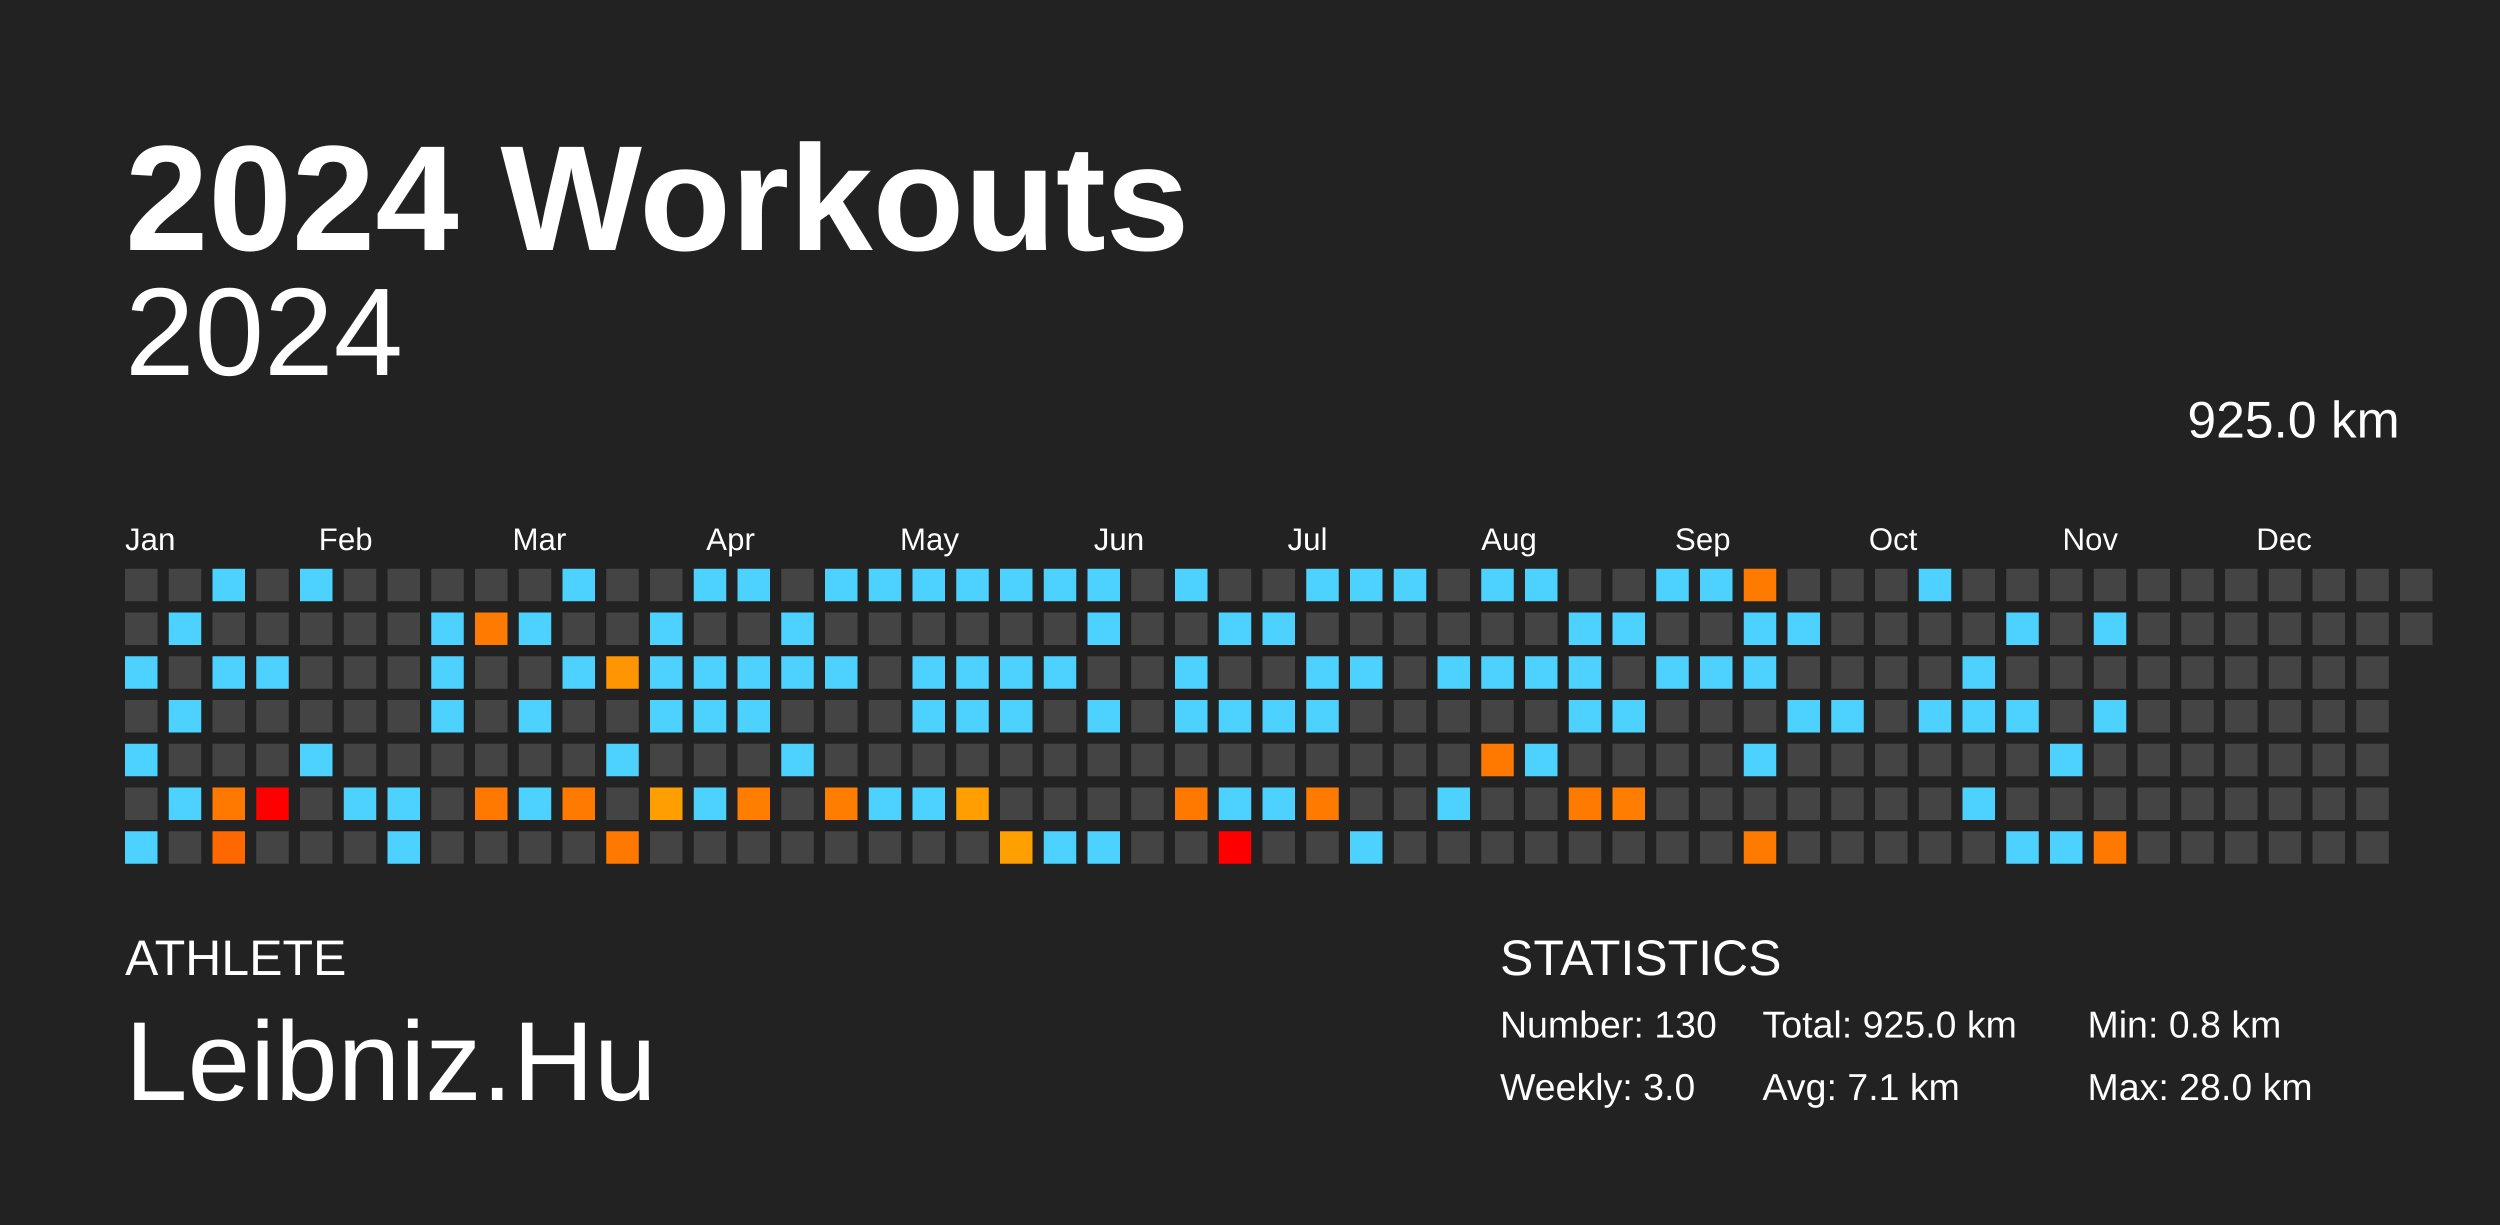
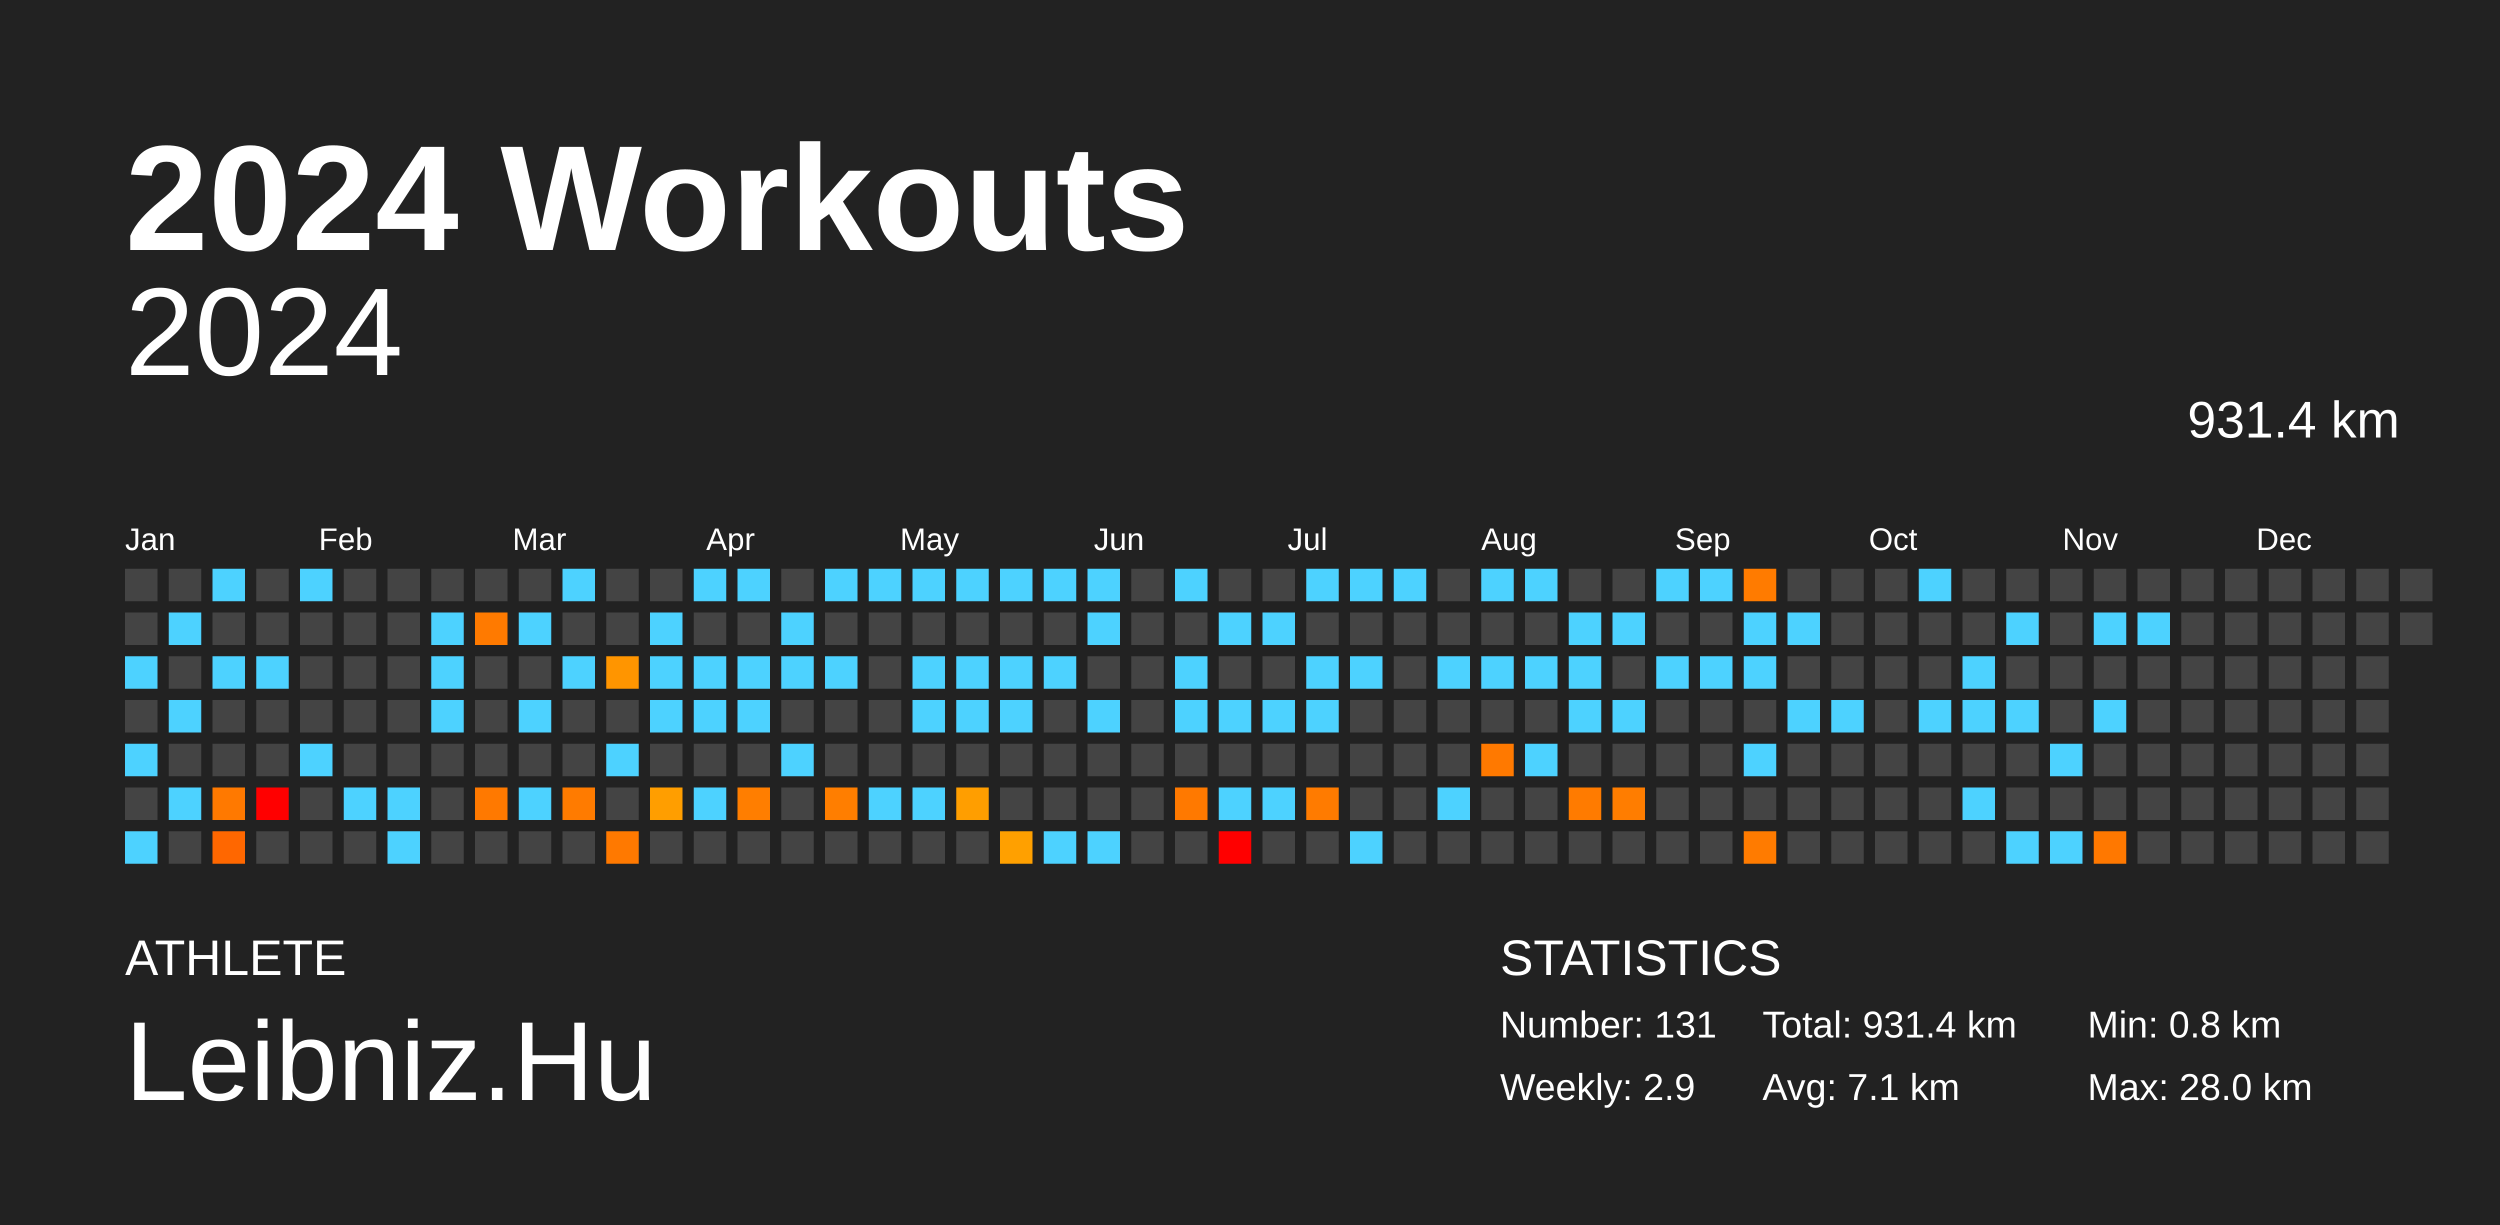
<svg xmlns="http://www.w3.org/2000/svg" baseProfile="full" height="98mm" version="1.1" viewBox="0,0,200,98" width="200mm">
  <defs />
  <rect fill="#222222" height="98" width="200" x="0" y="0" />
  <text fill="#FFFFFF" style="font-size:12px; font-family:Arial; font-weight:bold;" x="10" y="20">2024 Workouts</text>
  <text fill="#FFFFFF" style="font-size:4px; font-family:Arial" x="10" y="78">ATHLETE</text>
  <text fill="#FFFFFF" style="font-size:9px; font-family:Arial" x="10" y="88">Leibniz.Hu</text>
  <text fill="#FFFFFF" style="font-size:4px; font-family:Arial" x="120" y="78">STATISTICS</text>
-   <text fill="#FFFFFF" style="font-size:3px; font-family:Arial" x="120" y="83">Number: 130</text>
-   <text fill="#FFFFFF" style="font-size:3px; font-family:Arial" x="120" y="88">Weekly: 3.0</text>
-   <text fill="#FFFFFF" style="font-size:3px; font-family:Arial" x="141" y="83">Total: 925.0 km</text>
+   <text fill="#FFFFFF" style="font-size:3px; font-family:Arial" x="120" y="83">Number: 131</text>
+   <text fill="#FFFFFF" style="font-size:3px; font-family:Arial" x="120" y="88">Weekly: 2.9</text>
+   <text fill="#FFFFFF" style="font-size:3px; font-family:Arial" x="141" y="83">Total: 931.4 km</text>
  <text fill="#FFFFFF" style="font-size:3px; font-family:Arial" x="141" y="88">Avg: 7.1 km</text>
  <text fill="#FFFFFF" style="font-size:3px; font-family:Arial" x="167" y="83">Min: 0.8 km</text>
  <text fill="#FFFFFF" style="font-size:3px; font-family:Arial" x="167" y="88">Max: 28.0 km</text>
  <text alignment-baseline="hanging" fill="#FFFFFF" style="font-size:10.0px; font-family:Arial;" x="10" y="30">2024</text>
-   <text alignment-baseline="hanging" fill="#FFFFFF" style="font-size:4.125px; font-family:Arial;" x="175" y="35">925.0 km</text>
+   <text alignment-baseline="hanging" fill="#FFFFFF" style="font-size:4.125px; font-family:Arial;" x="175" y="35">931.4 km</text>
  <text fill="#FFFFFF" style="font-size:2.5px; font-family:Arial" x="10.0" y="44">Jan</text>
  <text fill="#FFFFFF" style="font-size:2.5px; font-family:Arial" x="25.5" y="44">Feb</text>
  <text fill="#FFFFFF" style="font-size:2.5px; font-family:Arial" x="41.0" y="44">Mar</text>
  <text fill="#FFFFFF" style="font-size:2.5px; font-family:Arial" x="56.5" y="44">Apr</text>
  <text fill="#FFFFFF" style="font-size:2.5px; font-family:Arial" x="72.0" y="44">May</text>
  <text fill="#FFFFFF" style="font-size:2.5px; font-family:Arial" x="87.5" y="44">Jun</text>
  <text fill="#FFFFFF" style="font-size:2.5px; font-family:Arial" x="103.0" y="44">Jul</text>
  <text fill="#FFFFFF" style="font-size:2.5px; font-family:Arial" x="118.5" y="44">Aug</text>
  <text fill="#FFFFFF" style="font-size:2.5px; font-family:Arial" x="134.0" y="44">Sep</text>
  <text fill="#FFFFFF" style="font-size:2.5px; font-family:Arial" x="149.5" y="44">Oct</text>
  <text fill="#FFFFFF" style="font-size:2.5px; font-family:Arial" x="165.0" y="44">Nov</text>
  <text fill="#FFFFFF" style="font-size:2.5px; font-family:Arial" x="180.5" y="44">Dec</text>
  <rect fill="#444444" height="2.6" width="2.6" x="10.0" y="45.5" />
  <rect fill="#444444" height="2.6" width="2.6" x="10.0" y="49.0" />
  <rect fill="#4dd2ff" height="2.6" width="2.6" x="10.0" y="52.5" />
  <rect fill="#444444" height="2.6" width="2.6" x="10.0" y="56.0" />
  <rect fill="#4dd2ff" height="2.6" width="2.6" x="10.0" y="59.5" />
  <rect fill="#444444" height="2.6" width="2.6" x="10.0" y="63.0" />
  <rect fill="#4dd2ff" height="2.6" width="2.6" x="10.0" y="66.5" />
  <rect fill="#444444" height="2.6" width="2.6" x="13.5" y="45.5" />
  <rect fill="#4dd2ff" height="2.6" width="2.6" x="13.5" y="49.0" />
  <rect fill="#444444" height="2.6" width="2.6" x="13.5" y="52.5" />
  <rect fill="#4dd2ff" height="2.6" width="2.6" x="13.5" y="56.0" />
  <rect fill="#444444" height="2.6" width="2.6" x="13.5" y="59.5" />
  <rect fill="#4dd2ff" height="2.6" width="2.6" x="13.5" y="63.0" />
  <rect fill="#444444" height="2.6" width="2.6" x="13.5" y="66.5" />
  <rect fill="#4dd2ff" height="2.6" width="2.6" x="17.0" y="45.5" />
  <rect fill="#444444" height="2.6" width="2.6" x="17.0" y="49.0" />
  <rect fill="#4dd2ff" height="2.6" width="2.6" x="17.0" y="52.5" />
  <rect fill="#444444" height="2.6" width="2.6" x="17.0" y="56.0" />
  <rect fill="#444444" height="2.6" width="2.6" x="17.0" y="59.5" />
  <rect fill="#ff7900" height="2.6" width="2.6" x="17.0" y="63.0" />
  <rect fill="#ff6700" height="2.6" width="2.6" x="17.0" y="66.5" />
  <rect fill="#444444" height="2.6" width="2.6" x="20.5" y="45.5" />
  <rect fill="#444444" height="2.6" width="2.6" x="20.5" y="49.0" />
  <rect fill="#4dd2ff" height="2.6" width="2.6" x="20.5" y="52.5" />
  <rect fill="#444444" height="2.6" width="2.6" x="20.5" y="56.0" />
  <rect fill="#444444" height="2.6" width="2.6" x="20.5" y="59.5" />
  <rect fill="red" height="2.6" width="2.6" x="20.5" y="63.0" />
  <rect fill="#444444" height="2.6" width="2.6" x="20.5" y="66.5" />
  <rect fill="#4dd2ff" height="2.6" width="2.6" x="24.0" y="45.5" />
  <rect fill="#444444" height="2.6" width="2.6" x="24.0" y="49.0" />
  <rect fill="#444444" height="2.6" width="2.6" x="24.0" y="52.5" />
  <rect fill="#444444" height="2.6" width="2.6" x="24.0" y="56.0" />
  <rect fill="#4dd2ff" height="2.6" width="2.6" x="24.0" y="59.5" />
  <rect fill="#444444" height="2.6" width="2.6" x="24.0" y="63.0" />
  <rect fill="#444444" height="2.6" width="2.6" x="24.0" y="66.5" />
  <rect fill="#444444" height="2.6" width="2.6" x="27.5" y="45.5" />
  <rect fill="#444444" height="2.6" width="2.6" x="27.5" y="49.0" />
  <rect fill="#444444" height="2.6" width="2.6" x="27.5" y="52.5" />
  <rect fill="#444444" height="2.6" width="2.6" x="27.5" y="56.0" />
  <rect fill="#444444" height="2.6" width="2.6" x="27.5" y="59.5" />
  <rect fill="#4dd2ff" height="2.6" width="2.6" x="27.5" y="63.0" />
  <rect fill="#444444" height="2.6" width="2.6" x="27.5" y="66.5" />
  <rect fill="#444444" height="2.6" width="2.6" x="31.0" y="45.5" />
  <rect fill="#444444" height="2.6" width="2.6" x="31.0" y="49.0" />
  <rect fill="#444444" height="2.6" width="2.6" x="31.0" y="52.5" />
  <rect fill="#444444" height="2.6" width="2.6" x="31.0" y="56.0" />
  <rect fill="#444444" height="2.6" width="2.6" x="31.0" y="59.5" />
  <rect fill="#4dd2ff" height="2.6" width="2.6" x="31.0" y="63.0" />
  <rect fill="#4dd2ff" height="2.6" width="2.6" x="31.0" y="66.5" />
  <rect fill="#444444" height="2.6" width="2.6" x="34.5" y="45.5" />
  <rect fill="#4dd2ff" height="2.6" width="2.6" x="34.5" y="49.0" />
  <rect fill="#4dd2ff" height="2.6" width="2.6" x="34.5" y="52.5" />
  <rect fill="#4dd2ff" height="2.6" width="2.6" x="34.5" y="56.0" />
  <rect fill="#444444" height="2.6" width="2.6" x="34.5" y="59.5" />
  <rect fill="#444444" height="2.6" width="2.6" x="34.5" y="63.0" />
  <rect fill="#444444" height="2.6" width="2.6" x="34.5" y="66.5" />
  <rect fill="#444444" height="2.6" width="2.6" x="38.0" y="45.5" />
  <rect fill="#ff7a00" height="2.6" width="2.6" x="38.0" y="49.0" />
  <rect fill="#444444" height="2.6" width="2.6" x="38.0" y="52.5" />
  <rect fill="#444444" height="2.6" width="2.6" x="38.0" y="56.0" />
  <rect fill="#444444" height="2.6" width="2.6" x="38.0" y="59.5" />
  <rect fill="#ff7900" height="2.6" width="2.6" x="38.0" y="63.0" />
  <rect fill="#444444" height="2.6" width="2.6" x="38.0" y="66.5" />
  <rect fill="#444444" height="2.6" width="2.6" x="41.5" y="45.5" />
  <rect fill="#4dd2ff" height="2.6" width="2.6" x="41.5" y="49.0" />
  <rect fill="#444444" height="2.6" width="2.6" x="41.5" y="52.5" />
  <rect fill="#4dd2ff" height="2.6" width="2.6" x="41.5" y="56.0" />
  <rect fill="#444444" height="2.6" width="2.6" x="41.5" y="59.5" />
  <rect fill="#4dd2ff" height="2.6" width="2.6" x="41.5" y="63.0" />
  <rect fill="#444444" height="2.6" width="2.6" x="41.5" y="66.5" />
  <rect fill="#4dd2ff" height="2.6" width="2.6" x="45.0" y="45.5" />
  <rect fill="#444444" height="2.6" width="2.6" x="45.0" y="49.0" />
  <rect fill="#4dd2ff" height="2.6" width="2.6" x="45.0" y="52.5" />
  <rect fill="#444444" height="2.6" width="2.6" x="45.0" y="56.0" />
  <rect fill="#444444" height="2.6" width="2.6" x="45.0" y="59.5" />
  <rect fill="#ff7b00" height="2.6" width="2.6" x="45.0" y="63.0" />
  <rect fill="#444444" height="2.6" width="2.6" x="45.0" y="66.5" />
  <rect fill="#444444" height="2.6" width="2.6" x="48.5" y="45.5" />
  <rect fill="#444444" height="2.6" width="2.6" x="48.5" y="49.0" />
  <rect fill="#ff9500" height="2.6" width="2.6" x="48.5" y="52.5" />
  <rect fill="#444444" height="2.6" width="2.6" x="48.5" y="56.0" />
  <rect fill="#4dd2ff" height="2.6" width="2.6" x="48.5" y="59.5" />
  <rect fill="#444444" height="2.6" width="2.6" x="48.5" y="63.0" />
  <rect fill="#ff7900" height="2.6" width="2.6" x="48.5" y="66.5" />
  <rect fill="#444444" height="2.6" width="2.6" x="52.0" y="45.5" />
  <rect fill="#4dd2ff" height="2.6" width="2.6" x="52.0" y="49.0" />
  <rect fill="#4dd2ff" height="2.6" width="2.6" x="52.0" y="52.5" />
  <rect fill="#4dd2ff" height="2.6" width="2.6" x="52.0" y="56.0" />
  <rect fill="#444444" height="2.6" width="2.6" x="52.0" y="59.5" />
  <rect fill="#ff9e00" height="2.6" width="2.6" x="52.0" y="63.0" />
  <rect fill="#444444" height="2.6" width="2.6" x="52.0" y="66.5" />
  <rect fill="#4dd2ff" height="2.6" width="2.6" x="55.5" y="45.5" />
  <rect fill="#444444" height="2.6" width="2.6" x="55.5" y="49.0" />
  <rect fill="#4dd2ff" height="2.6" width="2.6" x="55.5" y="52.5" />
  <rect fill="#4dd2ff" height="2.6" width="2.6" x="55.5" y="56.0" />
  <rect fill="#444444" height="2.6" width="2.6" x="55.5" y="59.5" />
  <rect fill="#4dd2ff" height="2.6" width="2.6" x="55.5" y="63.0" />
  <rect fill="#444444" height="2.6" width="2.6" x="55.5" y="66.5" />
  <rect fill="#4dd2ff" height="2.6" width="2.6" x="59.0" y="45.5" />
  <rect fill="#444444" height="2.6" width="2.6" x="59.0" y="49.0" />
  <rect fill="#4dd2ff" height="2.6" width="2.6" x="59.0" y="52.5" />
  <rect fill="#4dd2ff" height="2.6" width="2.6" x="59.0" y="56.0" />
  <rect fill="#444444" height="2.6" width="2.6" x="59.0" y="59.5" />
  <rect fill="#ff7e00" height="2.6" width="2.6" x="59.0" y="63.0" />
  <rect fill="#444444" height="2.6" width="2.6" x="59.0" y="66.5" />
  <rect fill="#444444" height="2.6" width="2.6" x="62.5" y="45.5" />
  <rect fill="#4dd2ff" height="2.6" width="2.6" x="62.5" y="49.0" />
  <rect fill="#4dd2ff" height="2.6" width="2.6" x="62.5" y="52.5" />
  <rect fill="#444444" height="2.6" width="2.6" x="62.5" y="56.0" />
  <rect fill="#4dd2ff" height="2.6" width="2.6" x="62.5" y="59.5" />
  <rect fill="#444444" height="2.6" width="2.6" x="62.5" y="63.0" />
  <rect fill="#444444" height="2.6" width="2.6" x="62.5" y="66.5" />
  <rect fill="#4dd2ff" height="2.6" width="2.6" x="66.0" y="45.5" />
  <rect fill="#444444" height="2.6" width="2.6" x="66.0" y="49.0" />
  <rect fill="#4dd2ff" height="2.6" width="2.6" x="66.0" y="52.5" />
  <rect fill="#444444" height="2.6" width="2.6" x="66.0" y="56.0" />
  <rect fill="#444444" height="2.6" width="2.6" x="66.0" y="59.5" />
  <rect fill="#ff7e00" height="2.6" width="2.6" x="66.0" y="63.0" />
  <rect fill="#444444" height="2.6" width="2.6" x="66.0" y="66.5" />
  <rect fill="#4dd2ff" height="2.6" width="2.6" x="69.5" y="45.5" />
  <rect fill="#444444" height="2.6" width="2.6" x="69.5" y="49.0" />
  <rect fill="#444444" height="2.6" width="2.6" x="69.5" y="52.5" />
  <rect fill="#444444" height="2.6" width="2.6" x="69.5" y="56.0" />
  <rect fill="#444444" height="2.6" width="2.6" x="69.5" y="59.5" />
  <rect fill="#4dd2ff" height="2.6" width="2.6" x="69.5" y="63.0" />
  <rect fill="#444444" height="2.6" width="2.6" x="69.5" y="66.5" />
  <rect fill="#4dd2ff" height="2.6" width="2.6" x="73.0" y="45.5" />
  <rect fill="#444444" height="2.6" width="2.6" x="73.0" y="49.0" />
  <rect fill="#4dd2ff" height="2.6" width="2.6" x="73.0" y="52.5" />
  <rect fill="#4dd2ff" height="2.6" width="2.6" x="73.0" y="56.0" />
  <rect fill="#444444" height="2.6" width="2.6" x="73.0" y="59.5" />
  <rect fill="#4dd2ff" height="2.6" width="2.6" x="73.0" y="63.0" />
  <rect fill="#444444" height="2.6" width="2.6" x="73.0" y="66.5" />
  <rect fill="#4dd2ff" height="2.6" width="2.6" x="76.5" y="45.5" />
  <rect fill="#444444" height="2.6" width="2.6" x="76.5" y="49.0" />
  <rect fill="#4dd2ff" height="2.6" width="2.6" x="76.5" y="52.5" />
  <rect fill="#4dd2ff" height="2.6" width="2.6" x="76.5" y="56.0" />
  <rect fill="#444444" height="2.6" width="2.6" x="76.5" y="59.5" />
  <rect fill="#ff9e00" height="2.6" width="2.6" x="76.5" y="63.0" />
  <rect fill="#444444" height="2.6" width="2.6" x="76.5" y="66.5" />
  <rect fill="#4dd2ff" height="2.6" width="2.6" x="80.0" y="45.5" />
  <rect fill="#444444" height="2.6" width="2.6" x="80.0" y="49.0" />
  <rect fill="#4dd2ff" height="2.6" width="2.6" x="80.0" y="52.5" />
  <rect fill="#4dd2ff" height="2.6" width="2.6" x="80.0" y="56.0" />
  <rect fill="#444444" height="2.6" width="2.6" x="80.0" y="59.5" />
  <rect fill="#444444" height="2.6" width="2.6" x="80.0" y="63.0" />
  <rect fill="#ffa000" height="2.6" width="2.6" x="80.0" y="66.5" />
  <rect fill="#4dd2ff" height="2.6" width="2.6" x="83.5" y="45.5" />
  <rect fill="#444444" height="2.6" width="2.6" x="83.5" y="49.0" />
  <rect fill="#4dd2ff" height="2.6" width="2.6" x="83.5" y="52.5" />
  <rect fill="#444444" height="2.6" width="2.6" x="83.5" y="56.0" />
  <rect fill="#444444" height="2.6" width="2.6" x="83.5" y="59.5" />
  <rect fill="#444444" height="2.6" width="2.6" x="83.5" y="63.0" />
  <rect fill="#4dd2ff" height="2.6" width="2.6" x="83.5" y="66.5" />
  <rect fill="#4dd2ff" height="2.6" width="2.6" x="87.0" y="45.5" />
  <rect fill="#4dd2ff" height="2.6" width="2.6" x="87.0" y="49.0" />
  <rect fill="#444444" height="2.6" width="2.6" x="87.0" y="52.5" />
  <rect fill="#4dd2ff" height="2.6" width="2.6" x="87.0" y="56.0" />
  <rect fill="#444444" height="2.6" width="2.6" x="87.0" y="59.5" />
  <rect fill="#444444" height="2.6" width="2.6" x="87.0" y="63.0" />
  <rect fill="#4dd2ff" height="2.6" width="2.6" x="87.0" y="66.5" />
  <rect fill="#444444" height="2.6" width="2.6" x="90.5" y="45.5" />
  <rect fill="#444444" height="2.6" width="2.6" x="90.5" y="49.0" />
  <rect fill="#444444" height="2.6" width="2.6" x="90.5" y="52.5" />
  <rect fill="#444444" height="2.6" width="2.6" x="90.5" y="56.0" />
  <rect fill="#444444" height="2.6" width="2.6" x="90.5" y="59.5" />
  <rect fill="#444444" height="2.6" width="2.6" x="90.5" y="63.0" />
  <rect fill="#444444" height="2.6" width="2.6" x="90.5" y="66.5" />
  <rect fill="#4dd2ff" height="2.6" width="2.6" x="94.0" y="45.5" />
  <rect fill="#444444" height="2.6" width="2.6" x="94.0" y="49.0" />
  <rect fill="#4dd2ff" height="2.6" width="2.6" x="94.0" y="52.5" />
  <rect fill="#4dd2ff" height="2.6" width="2.6" x="94.0" y="56.0" />
  <rect fill="#444444" height="2.6" width="2.6" x="94.0" y="59.5" />
  <rect fill="#ff7900" height="2.6" width="2.6" x="94.0" y="63.0" />
  <rect fill="#444444" height="2.6" width="2.6" x="94.0" y="66.5" />
  <rect fill="#444444" height="2.6" width="2.6" x="97.5" y="45.5" />
  <rect fill="#4dd2ff" height="2.6" width="2.6" x="97.5" y="49.0" />
  <rect fill="#444444" height="2.6" width="2.6" x="97.5" y="52.5" />
  <rect fill="#4dd2ff" height="2.6" width="2.6" x="97.5" y="56.0" />
  <rect fill="#444444" height="2.6" width="2.6" x="97.5" y="59.5" />
  <rect fill="#4dd2ff" height="2.6" width="2.6" x="97.5" y="63.0" />
  <rect fill="red" height="2.6" width="2.6" x="97.5" y="66.5" />
  <rect fill="#444444" height="2.6" width="2.6" x="101.0" y="45.5" />
  <rect fill="#4dd2ff" height="2.6" width="2.6" x="101.0" y="49.0" />
  <rect fill="#444444" height="2.6" width="2.6" x="101.0" y="52.5" />
  <rect fill="#4dd2ff" height="2.6" width="2.6" x="101.0" y="56.0" />
  <rect fill="#444444" height="2.6" width="2.6" x="101.0" y="59.5" />
  <rect fill="#4dd2ff" height="2.6" width="2.6" x="101.0" y="63.0" />
  <rect fill="#444444" height="2.6" width="2.6" x="101.0" y="66.5" />
  <rect fill="#4dd2ff" height="2.6" width="2.6" x="104.5" y="45.5" />
  <rect fill="#444444" height="2.6" width="2.6" x="104.5" y="49.0" />
  <rect fill="#4dd2ff" height="2.6" width="2.6" x="104.5" y="52.5" />
  <rect fill="#4dd2ff" height="2.6" width="2.6" x="104.5" y="56.0" />
  <rect fill="#444444" height="2.6" width="2.6" x="104.5" y="59.5" />
  <rect fill="#ff7b00" height="2.6" width="2.6" x="104.5" y="63.0" />
  <rect fill="#444444" height="2.6" width="2.6" x="104.5" y="66.5" />
  <rect fill="#4dd2ff" height="2.6" width="2.6" x="108.0" y="45.5" />
  <rect fill="#444444" height="2.6" width="2.6" x="108.0" y="49.0" />
  <rect fill="#4dd2ff" height="2.6" width="2.6" x="108.0" y="52.5" />
  <rect fill="#444444" height="2.6" width="2.6" x="108.0" y="56.0" />
  <rect fill="#444444" height="2.6" width="2.6" x="108.0" y="59.5" />
  <rect fill="#444444" height="2.6" width="2.6" x="108.0" y="63.0" />
  <rect fill="#4dd2ff" height="2.6" width="2.6" x="108.0" y="66.5" />
  <rect fill="#4dd2ff" height="2.6" width="2.6" x="111.5" y="45.5" />
  <rect fill="#444444" height="2.6" width="2.6" x="111.5" y="49.0" />
  <rect fill="#444444" height="2.6" width="2.6" x="111.5" y="52.5" />
  <rect fill="#444444" height="2.6" width="2.6" x="111.5" y="56.0" />
  <rect fill="#444444" height="2.6" width="2.6" x="111.5" y="59.5" />
  <rect fill="#444444" height="2.6" width="2.6" x="111.5" y="63.0" />
  <rect fill="#444444" height="2.6" width="2.6" x="111.5" y="66.5" />
  <rect fill="#444444" height="2.6" width="2.6" x="115.0" y="45.5" />
  <rect fill="#444444" height="2.6" width="2.6" x="115.0" y="49.0" />
  <rect fill="#4dd2ff" height="2.6" width="2.6" x="115.0" y="52.5" />
  <rect fill="#444444" height="2.6" width="2.6" x="115.0" y="56.0" />
  <rect fill="#444444" height="2.6" width="2.6" x="115.0" y="59.5" />
  <rect fill="#4dd2ff" height="2.6" width="2.6" x="115.0" y="63.0" />
  <rect fill="#444444" height="2.6" width="2.6" x="115.0" y="66.5" />
  <rect fill="#4dd2ff" height="2.6" width="2.6" x="118.5" y="45.5" />
  <rect fill="#444444" height="2.6" width="2.6" x="118.5" y="49.0" />
  <rect fill="#4dd2ff" height="2.6" width="2.6" x="118.5" y="52.5" />
  <rect fill="#444444" height="2.6" width="2.6" x="118.5" y="56.0" />
  <rect fill="#ff7900" height="2.6" width="2.6" x="118.5" y="59.5" />
  <rect fill="#444444" height="2.6" width="2.6" x="118.5" y="63.0" />
  <rect fill="#444444" height="2.6" width="2.6" x="118.5" y="66.5" />
  <rect fill="#4dd2ff" height="2.6" width="2.6" x="122.0" y="45.5" />
  <rect fill="#444444" height="2.6" width="2.6" x="122.0" y="49.0" />
  <rect fill="#4dd2ff" height="2.6" width="2.6" x="122.0" y="52.5" />
  <rect fill="#444444" height="2.6" width="2.6" x="122.0" y="56.0" />
  <rect fill="#4dd2ff" height="2.6" width="2.6" x="122.0" y="59.5" />
  <rect fill="#444444" height="2.6" width="2.6" x="122.0" y="63.0" />
  <rect fill="#444444" height="2.6" width="2.6" x="122.0" y="66.5" />
  <rect fill="#444444" height="2.6" width="2.6" x="125.5" y="45.5" />
  <rect fill="#4dd2ff" height="2.6" width="2.6" x="125.5" y="49.0" />
  <rect fill="#4dd2ff" height="2.6" width="2.6" x="125.5" y="52.5" />
  <rect fill="#4dd2ff" height="2.6" width="2.6" x="125.5" y="56.0" />
  <rect fill="#444444" height="2.6" width="2.6" x="125.5" y="59.5" />
  <rect fill="#ff7b00" height="2.6" width="2.6" x="125.5" y="63.0" />
  <rect fill="#444444" height="2.6" width="2.6" x="125.5" y="66.5" />
  <rect fill="#444444" height="2.6" width="2.6" x="129.0" y="45.5" />
  <rect fill="#4dd2ff" height="2.6" width="2.6" x="129.0" y="49.0" />
  <rect fill="#444444" height="2.6" width="2.6" x="129.0" y="52.5" />
  <rect fill="#4dd2ff" height="2.6" width="2.6" x="129.0" y="56.0" />
  <rect fill="#444444" height="2.6" width="2.6" x="129.0" y="59.5" />
  <rect fill="#ff7d00" height="2.6" width="2.6" x="129.0" y="63.0" />
  <rect fill="#444444" height="2.6" width="2.6" x="129.0" y="66.5" />
  <rect fill="#4dd2ff" height="2.6" width="2.6" x="132.5" y="45.5" />
  <rect fill="#444444" height="2.6" width="2.6" x="132.5" y="49.0" />
  <rect fill="#4dd2ff" height="2.6" width="2.6" x="132.5" y="52.5" />
  <rect fill="#444444" height="2.6" width="2.6" x="132.5" y="56.0" />
  <rect fill="#444444" height="2.6" width="2.6" x="132.5" y="59.5" />
  <rect fill="#444444" height="2.6" width="2.6" x="132.5" y="63.0" />
  <rect fill="#444444" height="2.6" width="2.6" x="132.5" y="66.5" />
  <rect fill="#4dd2ff" height="2.6" width="2.6" x="136.0" y="45.5" />
  <rect fill="#444444" height="2.6" width="2.6" x="136.0" y="49.0" />
  <rect fill="#4dd2ff" height="2.6" width="2.6" x="136.0" y="52.5" />
  <rect fill="#444444" height="2.6" width="2.6" x="136.0" y="56.0" />
  <rect fill="#444444" height="2.6" width="2.6" x="136.0" y="59.5" />
  <rect fill="#444444" height="2.6" width="2.6" x="136.0" y="63.0" />
  <rect fill="#444444" height="2.6" width="2.6" x="136.0" y="66.5" />
  <rect fill="#ff7b00" height="2.6" width="2.6" x="139.5" y="45.5" />
  <rect fill="#4dd2ff" height="2.6" width="2.6" x="139.5" y="49.0" />
  <rect fill="#4dd2ff" height="2.6" width="2.6" x="139.5" y="52.5" />
  <rect fill="#444444" height="2.6" width="2.6" x="139.5" y="56.0" />
  <rect fill="#4dd2ff" height="2.6" width="2.6" x="139.5" y="59.5" />
  <rect fill="#444444" height="2.6" width="2.6" x="139.5" y="63.0" />
  <rect fill="#ff7b00" height="2.6" width="2.6" x="139.5" y="66.5" />
  <rect fill="#444444" height="2.6" width="2.6" x="143.0" y="45.5" />
  <rect fill="#4dd2ff" height="2.6" width="2.6" x="143.0" y="49.0" />
  <rect fill="#444444" height="2.6" width="2.6" x="143.0" y="52.5" />
  <rect fill="#4dd2ff" height="2.6" width="2.6" x="143.0" y="56.0" />
  <rect fill="#444444" height="2.6" width="2.6" x="143.0" y="59.5" />
  <rect fill="#444444" height="2.6" width="2.6" x="143.0" y="63.0" />
  <rect fill="#444444" height="2.6" width="2.6" x="143.0" y="66.5" />
  <rect fill="#444444" height="2.6" width="2.6" x="146.5" y="45.5" />
  <rect fill="#444444" height="2.6" width="2.6" x="146.5" y="49.0" />
  <rect fill="#444444" height="2.6" width="2.6" x="146.5" y="52.5" />
  <rect fill="#4dd2ff" height="2.6" width="2.6" x="146.5" y="56.0" />
  <rect fill="#444444" height="2.6" width="2.6" x="146.5" y="59.5" />
  <rect fill="#444444" height="2.6" width="2.6" x="146.5" y="63.0" />
  <rect fill="#444444" height="2.6" width="2.6" x="146.5" y="66.5" />
  <rect fill="#444444" height="2.6" width="2.6" x="150.0" y="45.5" />
  <rect fill="#444444" height="2.6" width="2.6" x="150.0" y="49.0" />
  <rect fill="#444444" height="2.6" width="2.6" x="150.0" y="52.5" />
  <rect fill="#444444" height="2.6" width="2.6" x="150.0" y="56.0" />
  <rect fill="#444444" height="2.6" width="2.6" x="150.0" y="59.5" />
  <rect fill="#444444" height="2.6" width="2.6" x="150.0" y="63.0" />
  <rect fill="#444444" height="2.6" width="2.6" x="150.0" y="66.5" />
  <rect fill="#4dd2ff" height="2.6" width="2.6" x="153.5" y="45.5" />
  <rect fill="#444444" height="2.6" width="2.6" x="153.5" y="49.0" />
  <rect fill="#444444" height="2.6" width="2.6" x="153.5" y="52.5" />
  <rect fill="#4dd2ff" height="2.6" width="2.6" x="153.5" y="56.0" />
  <rect fill="#444444" height="2.6" width="2.6" x="153.5" y="59.5" />
  <rect fill="#444444" height="2.6" width="2.6" x="153.5" y="63.0" />
  <rect fill="#444444" height="2.6" width="2.6" x="153.5" y="66.5" />
  <rect fill="#444444" height="2.6" width="2.6" x="157.0" y="45.5" />
  <rect fill="#444444" height="2.6" width="2.6" x="157.0" y="49.0" />
  <rect fill="#4dd2ff" height="2.6" width="2.6" x="157.0" y="52.5" />
  <rect fill="#4dd2ff" height="2.6" width="2.6" x="157.0" y="56.0" />
  <rect fill="#444444" height="2.6" width="2.6" x="157.0" y="59.5" />
  <rect fill="#4dd2ff" height="2.6" width="2.6" x="157.0" y="63.0" />
  <rect fill="#444444" height="2.6" width="2.6" x="157.0" y="66.5" />
  <rect fill="#444444" height="2.6" width="2.6" x="160.5" y="45.5" />
  <rect fill="#4dd2ff" height="2.6" width="2.6" x="160.5" y="49.0" />
  <rect fill="#444444" height="2.6" width="2.6" x="160.5" y="52.5" />
  <rect fill="#4dd2ff" height="2.6" width="2.6" x="160.5" y="56.0" />
  <rect fill="#444444" height="2.6" width="2.6" x="160.5" y="59.5" />
  <rect fill="#444444" height="2.6" width="2.6" x="160.5" y="63.0" />
  <rect fill="#4dd2ff" height="2.6" width="2.6" x="160.5" y="66.5" />
  <rect fill="#444444" height="2.6" width="2.6" x="164.0" y="45.5" />
  <rect fill="#444444" height="2.6" width="2.6" x="164.0" y="49.0" />
  <rect fill="#444444" height="2.6" width="2.6" x="164.0" y="52.5" />
  <rect fill="#444444" height="2.6" width="2.6" x="164.0" y="56.0" />
  <rect fill="#4dd2ff" height="2.6" width="2.6" x="164.0" y="59.5" />
  <rect fill="#444444" height="2.6" width="2.6" x="164.0" y="63.0" />
  <rect fill="#4dd2ff" height="2.6" width="2.6" x="164.0" y="66.5" />
  <rect fill="#444444" height="2.6" width="2.6" x="167.5" y="45.5" />
  <rect fill="#4dd2ff" height="2.6" width="2.6" x="167.5" y="49.0" />
  <rect fill="#444444" height="2.6" width="2.6" x="167.5" y="52.5" />
  <rect fill="#4dd2ff" height="2.6" width="2.6" x="167.5" y="56.0" />
  <rect fill="#444444" height="2.6" width="2.6" x="167.5" y="59.5" />
  <rect fill="#444444" height="2.6" width="2.6" x="167.5" y="63.0" />
  <rect fill="#ff7800" height="2.6" width="2.6" x="167.5" y="66.5" />
  <rect fill="#444444" height="2.6" width="2.6" x="171.0" y="45.5" />
-   <rect fill="#444444" height="2.6" width="2.6" x="171.0" y="49.0" />
+   <rect fill="#4dd2ff" height="2.6" width="2.6" x="171.0" y="49.0" />
  <rect fill="#444444" height="2.6" width="2.6" x="171.0" y="52.5" />
  <rect fill="#444444" height="2.6" width="2.6" x="171.0" y="56.0" />
  <rect fill="#444444" height="2.6" width="2.6" x="171.0" y="59.5" />
  <rect fill="#444444" height="2.6" width="2.6" x="171.0" y="63.0" />
  <rect fill="#444444" height="2.6" width="2.6" x="171.0" y="66.5" />
  <rect fill="#444444" height="2.6" width="2.6" x="174.5" y="45.5" />
  <rect fill="#444444" height="2.6" width="2.6" x="174.5" y="49.0" />
  <rect fill="#444444" height="2.6" width="2.6" x="174.5" y="52.5" />
  <rect fill="#444444" height="2.6" width="2.6" x="174.5" y="56.0" />
  <rect fill="#444444" height="2.6" width="2.6" x="174.5" y="59.5" />
  <rect fill="#444444" height="2.6" width="2.6" x="174.5" y="63.0" />
  <rect fill="#444444" height="2.6" width="2.6" x="174.5" y="66.5" />
  <rect fill="#444444" height="2.6" width="2.6" x="178.0" y="45.5" />
  <rect fill="#444444" height="2.6" width="2.6" x="178.0" y="49.0" />
  <rect fill="#444444" height="2.6" width="2.6" x="178.0" y="52.5" />
  <rect fill="#444444" height="2.6" width="2.6" x="178.0" y="56.0" />
  <rect fill="#444444" height="2.6" width="2.6" x="178.0" y="59.5" />
  <rect fill="#444444" height="2.6" width="2.6" x="178.0" y="63.0" />
  <rect fill="#444444" height="2.6" width="2.6" x="178.0" y="66.5" />
  <rect fill="#444444" height="2.6" width="2.6" x="181.5" y="45.5" />
  <rect fill="#444444" height="2.6" width="2.6" x="181.5" y="49.0" />
  <rect fill="#444444" height="2.6" width="2.6" x="181.5" y="52.5" />
  <rect fill="#444444" height="2.6" width="2.6" x="181.5" y="56.0" />
  <rect fill="#444444" height="2.6" width="2.6" x="181.5" y="59.5" />
  <rect fill="#444444" height="2.6" width="2.6" x="181.5" y="63.0" />
  <rect fill="#444444" height="2.6" width="2.6" x="181.5" y="66.5" />
  <rect fill="#444444" height="2.6" width="2.6" x="185.0" y="45.5" />
  <rect fill="#444444" height="2.6" width="2.6" x="185.0" y="49.0" />
  <rect fill="#444444" height="2.6" width="2.6" x="185.0" y="52.5" />
  <rect fill="#444444" height="2.6" width="2.6" x="185.0" y="56.0" />
  <rect fill="#444444" height="2.6" width="2.6" x="185.0" y="59.5" />
  <rect fill="#444444" height="2.6" width="2.6" x="185.0" y="63.0" />
  <rect fill="#444444" height="2.6" width="2.6" x="185.0" y="66.5" />
  <rect fill="#444444" height="2.6" width="2.6" x="188.5" y="45.5" />
  <rect fill="#444444" height="2.6" width="2.6" x="188.5" y="49.0" />
  <rect fill="#444444" height="2.6" width="2.6" x="188.5" y="52.5" />
  <rect fill="#444444" height="2.6" width="2.6" x="188.5" y="56.0" />
  <rect fill="#444444" height="2.6" width="2.6" x="188.5" y="59.5" />
  <rect fill="#444444" height="2.6" width="2.6" x="188.5" y="63.0" />
  <rect fill="#444444" height="2.6" width="2.6" x="188.5" y="66.5" />
  <rect fill="#444444" height="2.6" width="2.6" x="192.0" y="45.5" />
  <rect fill="#444444" height="2.6" width="2.6" x="192.0" y="49.0" />
</svg>
